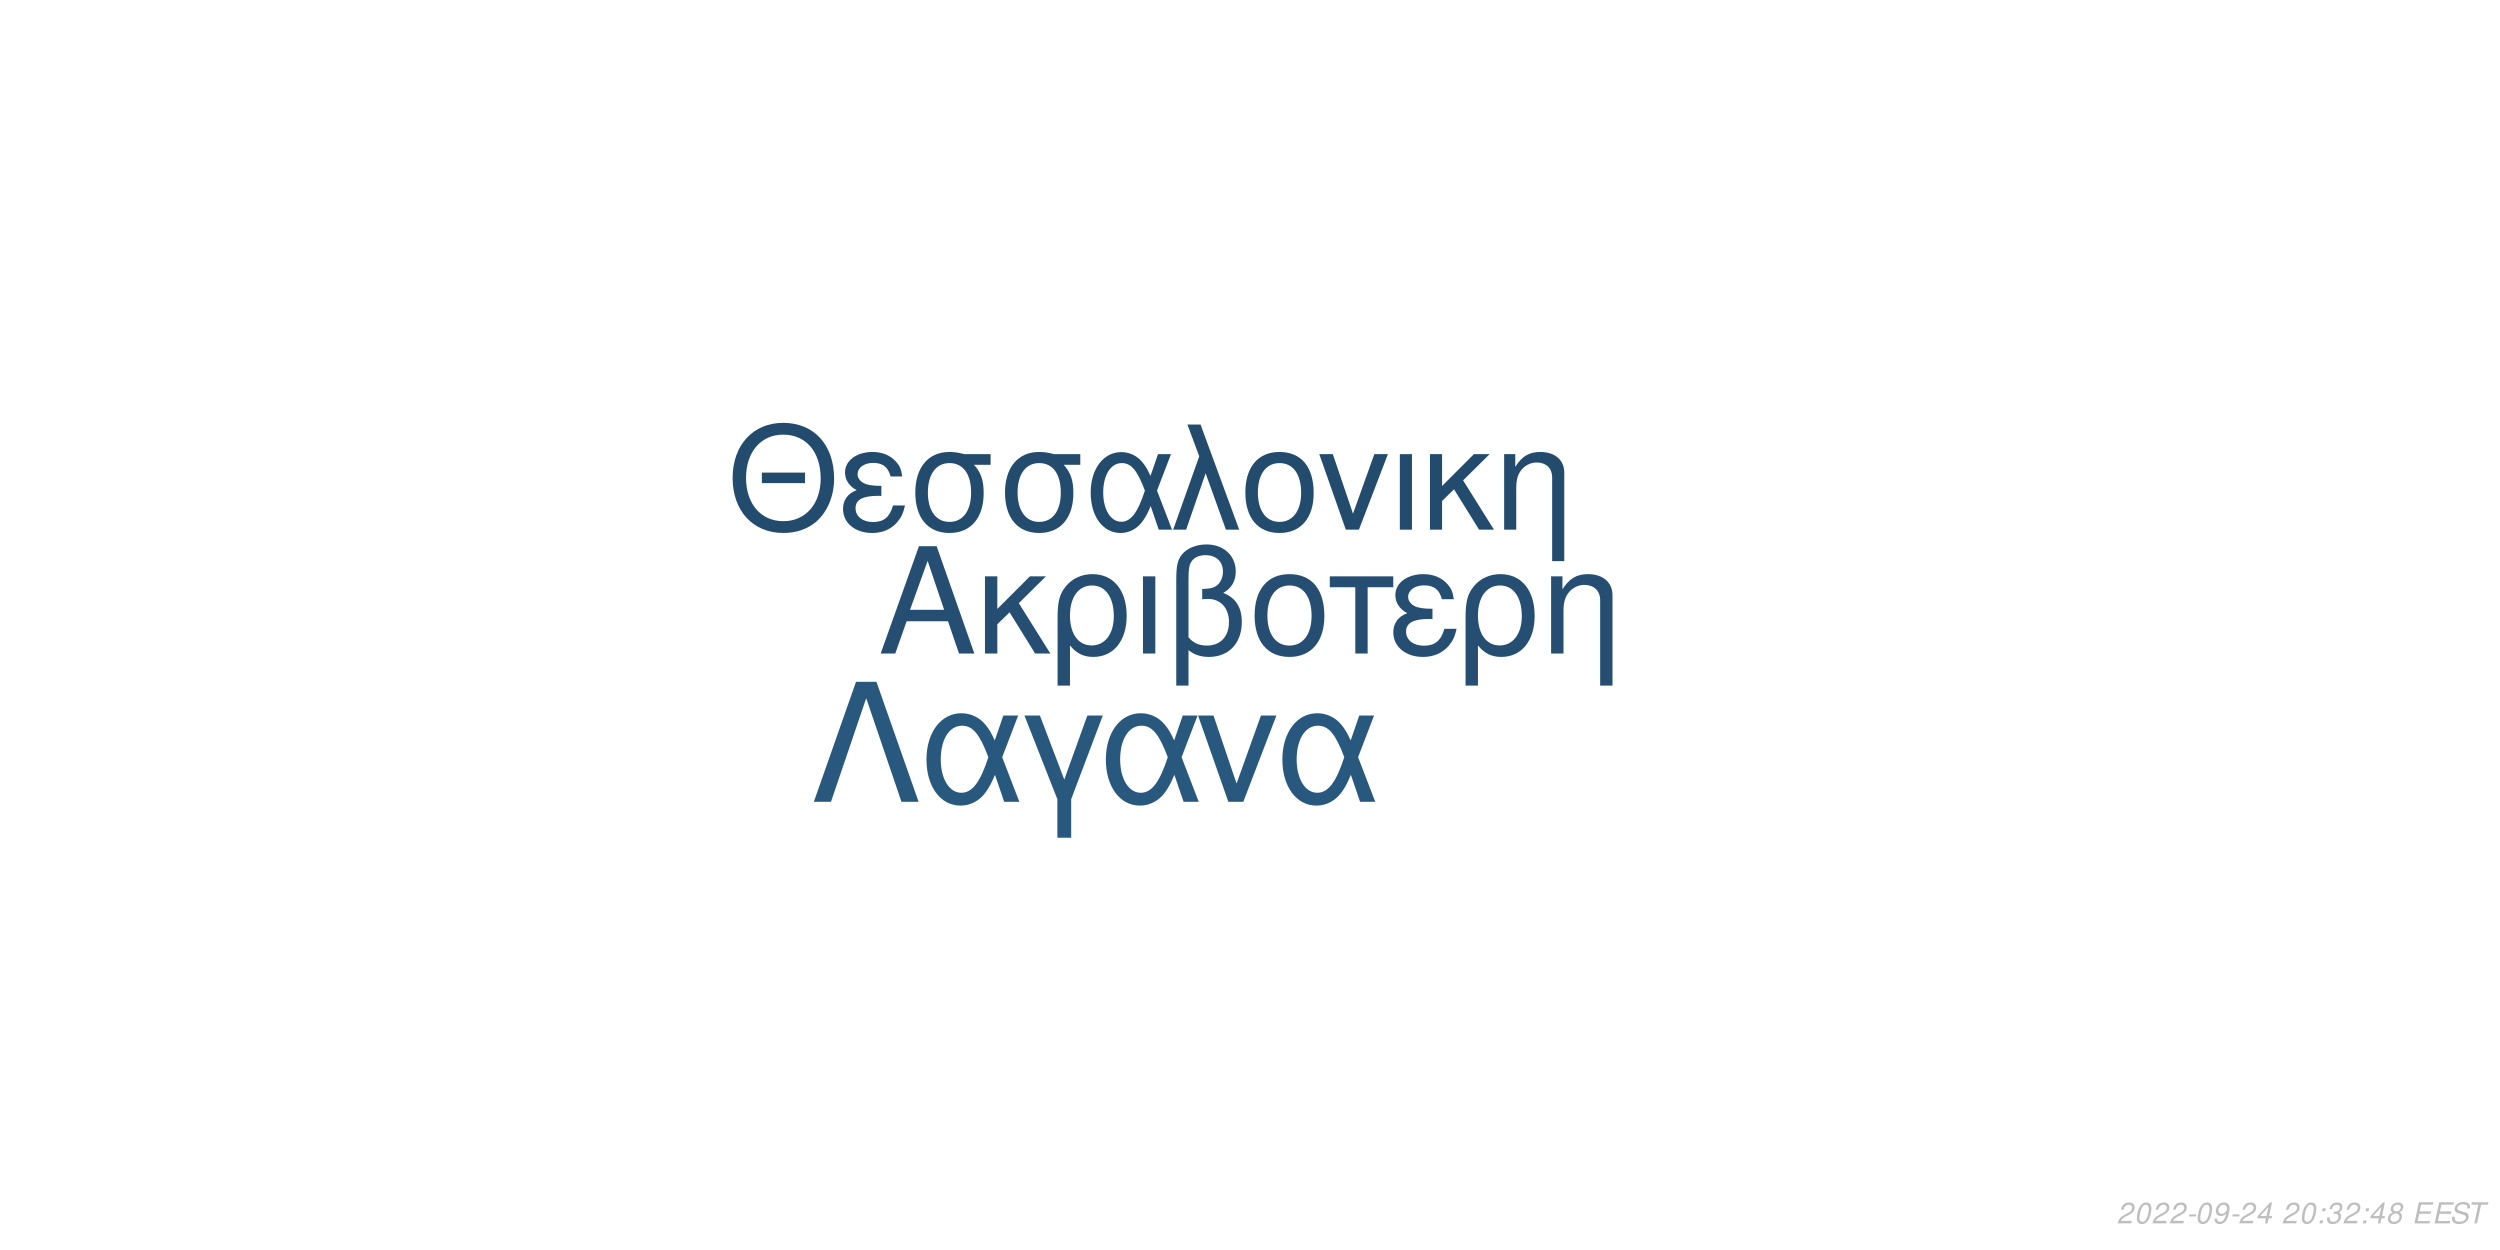
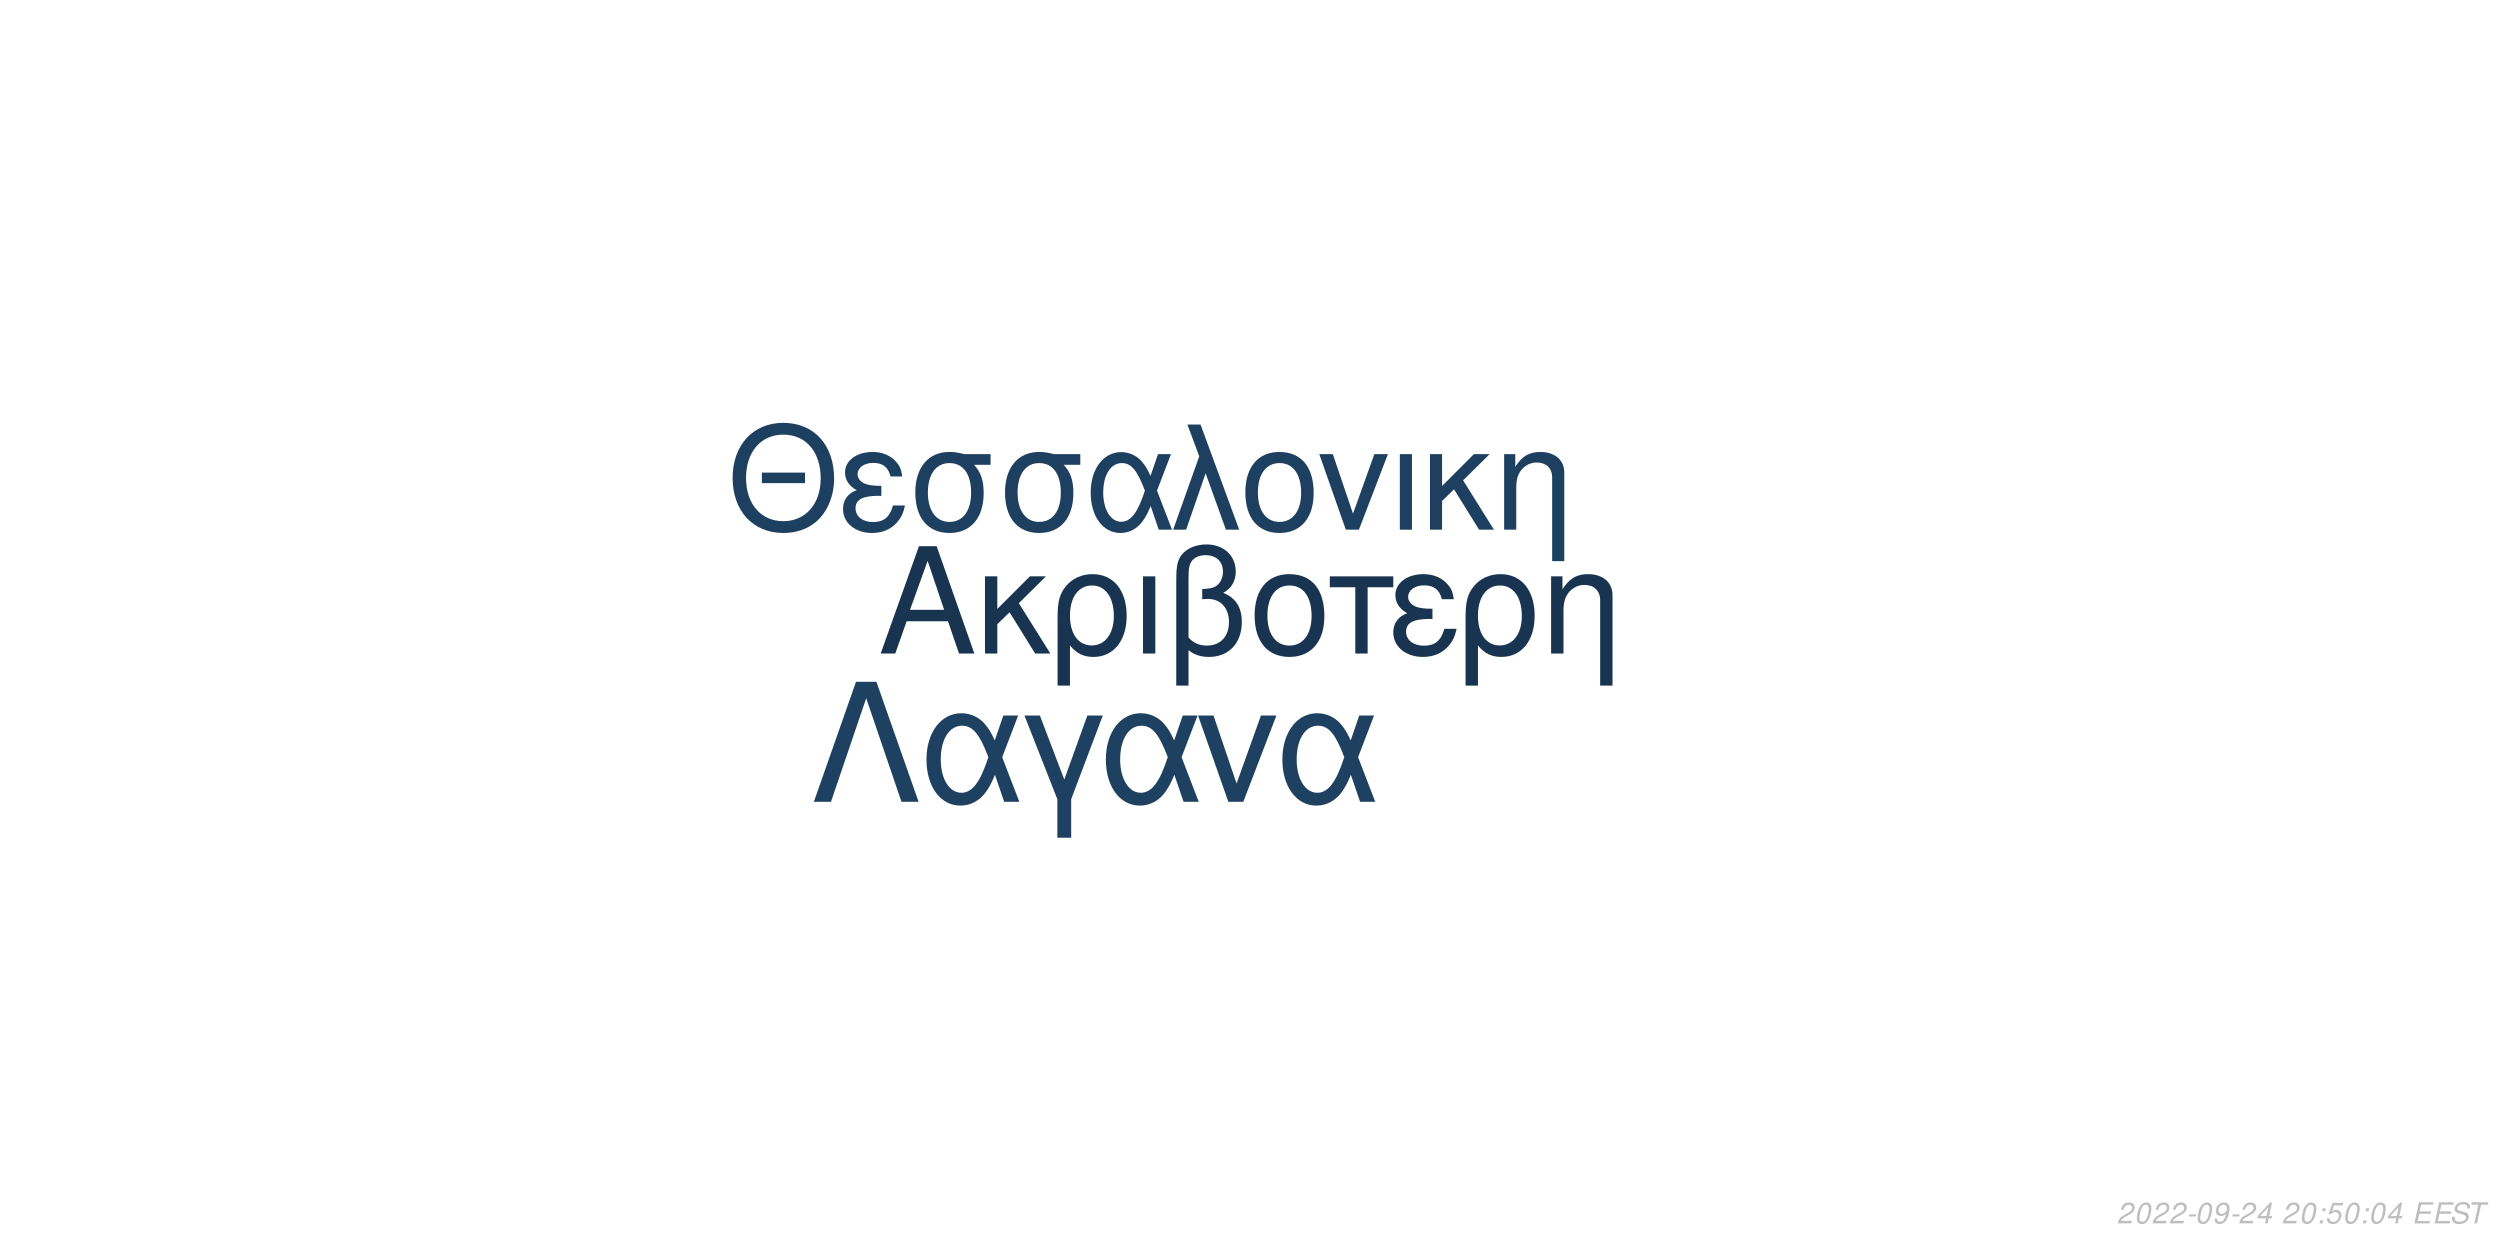
<svg xmlns="http://www.w3.org/2000/svg" xmlns:xlink="http://www.w3.org/1999/xlink" width="864pt" height="432pt" viewBox="0 0 864 432" version="1.1">
  <defs>
    <g>
      <symbol overflow="visible" id="glyph0-0">
        <path style="stroke:none;" d="" />
      </symbol>
      <symbol overflow="visible" id="glyph0-1">
        <path style="stroke:none;" d="M 24.125 -11.141 L 27.938 0 L 33.234 0 L 20.203 -37.094 L 14.094 -37.094 L 0.859 0 L 5.906 0 L 9.828 -11.141 Z M 22.797 -15.109 L 11 -15.109 L 17.094 -32.016 Z M 22.797 -15.109 " />
      </symbol>
      <symbol overflow="visible" id="glyph0-2">
        <path style="stroke:none;" d="M 7.172 -15.422 L 7.172 -26.672 L 2.906 -26.672 L 2.906 0 L 7.172 0 L 7.172 -10.125 L 11.406 -14.25 L 20.25 0 L 25.5 0 L 14.609 -17.406 L 23.969 -26.672 L 18.422 -26.672 Z M 7.172 -15.422 " />
      </symbol>
      <symbol overflow="visible" id="glyph0-3">
        <path style="stroke:none;" d="M 3 11.094 L 7.281 11.094 L 7.281 -2.797 C 9.516 -0.047 11.953 1.172 15.375 1.172 C 22.344 1.172 26.875 -4.422 26.875 -13.031 C 26.875 -21.891 22.297 -27.438 15.062 -27.438 C 11.297 -27.438 7.984 -25.906 5.797 -23.156 C 3.672 -20.516 3 -17.969 3 -12.359 Z M 14.906 -23.516 C 19.547 -23.516 22.438 -19.438 22.438 -12.922 C 22.438 -6.812 19.391 -2.797 14.812 -2.797 C 10.172 -2.797 7.281 -6.766 7.281 -13.125 C 7.281 -19.484 10.234 -23.516 14.906 -23.516 Z M 14.906 -23.516 " />
      </symbol>
      <symbol overflow="visible" id="glyph0-4">
        <path style="stroke:none;" d="M 3.516 0 L 7.781 0 L 7.781 -26.672 L 3.516 -26.672 Z M 3.516 0 " />
      </symbol>
      <symbol overflow="visible" id="glyph0-5">
        <path style="stroke:none;" d="M 4.016 11.094 L 8.25 11.094 L 8.25 -1.172 C 10.172 0.406 12.422 1.172 15.312 1.172 C 22.188 1.172 26.672 -3.609 26.672 -10.891 C 26.672 -15.984 24.578 -19.234 20.25 -20.969 C 23.109 -22.547 24.578 -25.031 24.578 -28.344 C 24.578 -33.844 20.406 -37.703 14.453 -37.703 C 10.938 -37.703 7.734 -36.391 6 -34.25 C 4.484 -32.422 4.016 -30.328 4.016 -25.391 Z M 8.25 -25.656 C 8.25 -29.359 8.5 -30.844 9.469 -32.062 C 10.375 -33.281 12.156 -34 14.094 -34 C 17.812 -34 20.156 -31.812 20.156 -28.297 C 20.156 -25.953 18.984 -23.812 17.297 -23.047 C 16.281 -22.547 15.469 -22.438 12.984 -22.297 L 12.984 -18.781 C 13.734 -18.828 14.344 -18.875 14.969 -18.875 C 19.344 -18.875 22.234 -15.719 22.234 -10.891 C 22.234 -5.906 19.281 -2.75 14.656 -2.75 C 11.953 -2.75 9.922 -3.609 8.25 -5.594 Z M 8.25 -25.656 " />
      </symbol>
      <symbol overflow="visible" id="glyph0-6">
        <path style="stroke:none;" d="M 14.094 -27.438 C 6.562 -27.438 2.094 -22.094 2.094 -13.125 C 2.094 -4.125 6.562 1.172 14.141 1.172 C 21.672 1.172 26.203 -4.172 26.203 -12.922 C 26.203 -22.188 21.828 -27.438 14.094 -27.438 Z M 14.141 -23.516 C 18.938 -23.516 21.781 -19.594 21.781 -12.984 C 21.781 -6.672 18.828 -2.75 14.141 -2.75 C 9.422 -2.75 6.516 -6.672 6.516 -13.125 C 6.516 -19.594 9.422 -23.516 14.141 -23.516 Z M 14.141 -23.516 " />
      </symbol>
      <symbol overflow="visible" id="glyph0-7">
        <path style="stroke:none;" d="M 7.891 0 L 12.156 0 L 12.156 -22.906 L 21.016 -22.906 L 21.016 -26.672 L -0.922 -26.672 L -0.922 -22.906 L 7.891 -22.906 Z M 7.891 0 " />
      </symbol>
      <symbol overflow="visible" id="glyph0-8">
        <path style="stroke:none;" d="M 14.562 -15.469 C 11.344 -15.469 9.562 -15.781 8.297 -16.438 C 6.922 -17.203 6.156 -18.328 6.156 -19.547 C 6.156 -21.891 8.453 -23.562 11.656 -23.562 C 15.062 -23.562 16.953 -22.094 17.812 -18.781 L 21.938 -18.781 C 21.578 -21.266 21.062 -22.5 19.797 -23.922 C 17.812 -26.203 14.906 -27.438 11.453 -27.438 C 5.797 -27.438 1.734 -24.375 1.734 -20.203 C 1.734 -17.609 3.156 -15.375 5.859 -13.938 C 2.797 -12.875 1.016 -10.484 1.016 -7.328 C 1.016 -2.391 5.297 1.172 11.25 1.172 C 14.969 1.172 17.906 -0.109 20.156 -2.641 C 21.578 -4.328 22.297 -5.797 22.906 -8.547 L 18.672 -8.547 C 17.5 -4.422 15.422 -2.703 11.609 -2.703 C 7.938 -2.703 5.438 -4.688 5.438 -7.578 C 5.438 -10.578 7.938 -11.953 13.484 -11.953 C 13.641 -11.953 14.094 -11.953 14.562 -11.906 Z M 14.562 -15.469 " />
      </symbol>
      <symbol overflow="visible" id="glyph0-9">
        <path style="stroke:none;" d="M 3.562 -26.672 L 3.562 0 L 7.844 0 L 7.844 -14.703 C 7.844 -17.906 8.5 -19.891 10.031 -21.531 C 11.406 -22.953 13.188 -23.719 15.062 -23.719 C 18.375 -23.719 20.516 -21.672 20.516 -18.469 L 20.516 11.094 L 24.781 11.094 L 24.781 -20.156 C 24.781 -24.578 21.469 -27.438 16.328 -27.438 C 12.359 -27.438 9.828 -25.906 7.484 -22.188 L 7.484 -26.672 Z M 3.562 -26.672 " />
      </symbol>
      <symbol overflow="visible" id="glyph1-0">
        <path style="stroke:none;" d="" />
      </symbol>
      <symbol overflow="visible" id="glyph1-1">
        <path style="stroke:none;" d="M 26.859 -19.734 L 11.953 -19.734 L 11.953 -16.094 L 26.859 -16.094 Z M 19.328 -36.922 C 8.922 -36.922 1.844 -29.25 1.844 -17.891 C 1.844 -6.484 8.875 1.141 19.391 1.141 C 23.812 1.141 27.703 -0.203 30.641 -2.688 C 34.578 -6.031 36.922 -11.656 36.922 -17.594 C 36.922 -29.297 30 -36.922 19.328 -36.922 Z M 19.328 -32.844 C 27.203 -32.844 32.281 -26.906 32.281 -17.688 C 32.281 -8.922 27.062 -2.938 19.391 -2.938 C 11.609 -2.938 6.484 -8.922 6.484 -17.891 C 6.484 -26.859 11.609 -32.844 19.328 -32.844 Z M 19.328 -32.844 " />
      </symbol>
      <symbol overflow="visible" id="glyph1-2">
        <path style="stroke:none;" d="M 14.25 -15.141 C 11.109 -15.141 9.375 -15.453 8.125 -16.094 C 6.781 -16.844 6.031 -17.938 6.031 -19.141 C 6.031 -21.422 8.266 -23.078 11.406 -23.078 C 14.75 -23.078 16.594 -21.625 17.438 -18.391 L 21.469 -18.391 C 21.125 -20.828 20.625 -22.031 19.391 -23.422 C 17.438 -25.656 14.594 -26.859 11.219 -26.859 C 5.688 -26.859 1.688 -23.875 1.688 -19.781 C 1.688 -17.234 3.094 -15.047 5.734 -13.656 C 2.734 -12.609 1 -10.266 1 -7.172 C 1 -2.344 5.188 1.141 11.016 1.141 C 14.656 1.141 17.547 -0.094 19.734 -2.594 C 21.125 -4.234 21.828 -5.688 22.422 -8.375 L 18.281 -8.375 C 17.141 -4.328 15.094 -2.641 11.359 -2.641 C 7.766 -2.641 5.328 -4.578 5.328 -7.422 C 5.328 -10.359 7.766 -11.703 13.203 -11.703 C 13.359 -11.703 13.797 -11.703 14.25 -11.656 Z M 14.25 -15.141 " />
      </symbol>
      <symbol overflow="visible" id="glyph1-3">
        <path style="stroke:none;" d="M 29 -26.109 L 19.938 -26.109 C 17.594 -26.703 16.438 -26.859 14.703 -26.859 C 7.469 -26.859 2.984 -21.469 2.984 -12.859 C 2.984 -4.031 7.375 1.141 14.797 1.141 C 22.172 1.141 26.609 -4.078 26.609 -12.656 C 26.609 -17.047 25.656 -19.828 23.266 -22.422 L 29 -22.422 Z M 14.797 -23.016 C 19.531 -23.016 22.266 -19.234 22.266 -12.75 C 22.266 -6.531 19.438 -2.688 14.797 -2.688 C 10.172 -2.688 7.328 -6.531 7.328 -12.859 C 7.328 -19.188 10.172 -23.016 14.797 -23.016 Z M 14.797 -23.016 " />
      </symbol>
      <symbol overflow="visible" id="glyph1-4">
        <path style="stroke:none;" d="M 29.344 -26.109 L 24.859 -26.109 L 22.266 -18.578 C 21.125 -21.031 20.484 -22.125 19.328 -23.469 C 17.547 -25.609 14.906 -26.812 12.156 -26.812 C 5.984 -26.812 1.594 -20.984 1.594 -12.812 C 1.594 -4.578 5.828 1.141 11.906 1.141 C 14.953 1.141 17.734 -0.344 19.625 -3.047 C 20.672 -4.531 21.281 -5.688 22.328 -8.172 L 25.109 0 L 29.703 0 L 24.516 -13.5 Z M 20.328 -13.5 C 17.891 -5.922 15.453 -2.734 12.156 -2.734 C 8.516 -2.734 5.922 -6.922 5.922 -12.812 C 5.922 -18.938 8.516 -23.016 12.359 -23.016 C 15.594 -23.016 17.688 -20.531 20.328 -13.5 Z M 20.328 -13.5 " />
      </symbol>
      <symbol overflow="visible" id="glyph1-5">
        <path style="stroke:none;" d="M 1.094 0 L 5.578 0 L 12.312 -19.484 L 19.328 0 L 23.922 0 L 10.562 -36.328 L 6.031 -36.328 L 10.109 -25.359 Z M 1.094 0 " />
      </symbol>
      <symbol overflow="visible" id="glyph1-6">
        <path style="stroke:none;" d="M 13.797 -26.859 C 6.422 -26.859 2.047 -21.625 2.047 -12.859 C 2.047 -4.031 6.422 1.141 13.859 1.141 C 21.234 1.141 25.656 -4.078 25.656 -12.656 C 25.656 -21.719 21.375 -26.859 13.797 -26.859 Z M 13.859 -23.016 C 18.531 -23.016 21.328 -19.188 21.328 -12.703 C 21.328 -6.531 18.438 -2.688 13.859 -2.688 C 9.219 -2.688 6.375 -6.531 6.375 -12.859 C 6.375 -19.188 9.219 -23.016 13.859 -23.016 Z M 13.859 -23.016 " />
      </symbol>
      <symbol overflow="visible" id="glyph1-7">
        <path style="stroke:none;" d="M 14.297 0 L 24.312 -26.109 L 19.625 -26.109 L 12.25 -5.531 L 5.281 -26.109 L 0.594 -26.109 L 9.766 0 Z M 14.297 0 " />
      </symbol>
      <symbol overflow="visible" id="glyph1-8">
        <path style="stroke:none;" d="M 3.438 0 L 7.625 0 L 7.625 -26.109 L 3.438 -26.109 Z M 3.438 0 " />
      </symbol>
      <symbol overflow="visible" id="glyph1-9">
        <path style="stroke:none;" d="M 7.031 -15.094 L 7.031 -26.109 L 2.844 -26.109 L 2.844 0 L 7.031 0 L 7.031 -9.922 L 11.156 -13.953 L 19.828 0 L 24.969 0 L 14.297 -17.047 L 23.469 -26.109 L 18.031 -26.109 Z M 7.031 -15.094 " />
      </symbol>
      <symbol overflow="visible" id="glyph1-10">
        <path style="stroke:none;" d="M 3.484 -26.109 L 3.484 0 L 7.672 0 L 7.672 -14.406 C 7.672 -17.547 8.328 -19.484 9.812 -21.078 C 11.156 -22.469 12.906 -23.219 14.75 -23.219 C 17.984 -23.219 20.078 -21.234 20.078 -18.094 L 20.078 10.859 L 24.266 10.859 L 24.266 -19.734 C 24.266 -24.062 21.031 -26.859 16 -26.859 C 12.109 -26.859 9.609 -25.359 7.328 -21.719 L 7.328 -26.109 Z M 3.484 -26.109 " />
      </symbol>
      <symbol overflow="visible" id="glyph2-0">
        <path style="stroke:none;" d="" />
      </symbol>
      <symbol overflow="visible" id="glyph2-1">
        <path style="stroke:none;" d="M 22.531 -41.484 L 15.484 -41.484 L 0.906 0 L 6.828 0 L 19 -35.797 L 31.188 0 L 37.109 0 Z M 22.531 -41.484 " />
      </symbol>
      <symbol overflow="visible" id="glyph2-2">
        <path style="stroke:none;" d="M 33.516 -29.812 L 28.391 -29.812 L 25.438 -21.219 C 24.125 -24.016 23.391 -25.266 22.078 -26.797 C 20.031 -29.25 17.016 -30.609 13.891 -30.609 C 6.828 -30.609 1.828 -23.953 1.828 -14.625 C 1.828 -5.234 6.656 1.312 13.594 1.312 C 17.078 1.312 20.266 -0.391 22.422 -3.469 C 23.609 -5.172 24.297 -6.484 25.5 -9.328 L 28.688 0 L 33.922 0 L 28 -15.422 Z M 23.219 -15.422 C 20.422 -6.766 17.641 -3.125 13.891 -3.125 C 9.734 -3.125 6.766 -7.906 6.766 -14.625 C 6.766 -21.625 9.734 -26.297 14.109 -26.297 C 17.812 -26.297 20.203 -23.453 23.219 -15.422 Z M 23.219 -15.422 " />
      </symbol>
      <symbol overflow="visible" id="glyph2-3">
        <path style="stroke:none;" d="M 12.062 12.406 L 16.844 12.406 L 16.844 -0.906 L 27.766 -29.812 L 22.422 -29.812 L 14.453 -7.688 L 6.031 -29.812 L 0.688 -29.812 L 12.062 -0.906 Z M 12.062 12.406 " />
      </symbol>
      <symbol overflow="visible" id="glyph2-4">
        <path style="stroke:none;" d="M 16.328 0 L 27.766 -29.812 L 22.422 -29.812 L 14 -6.312 L 6.031 -29.812 L 0.688 -29.812 L 11.156 0 Z M 16.328 0 " />
      </symbol>
      <symbol overflow="visible" id="glyph3-0">
        <path style="stroke:none;" d="" />
      </symbol>
      <symbol overflow="visible" id="glyph3-1">
        <path style="stroke:none;" d="M 5.234 -0.875 L 1.469 -0.875 C 1.641 -1.375 2.203 -1.891 3.109 -2.344 L 4.234 -2.938 C 5.562 -3.625 6.219 -4.469 6.219 -5.484 C 6.219 -5.938 6.062 -6.359 5.797 -6.656 C 5.469 -7.047 4.984 -7.234 4.312 -7.234 C 2.766 -7.234 1.891 -6.453 1.484 -4.734 L 2.375 -4.734 C 2.484 -5.188 2.609 -5.484 2.797 -5.75 C 3.094 -6.203 3.609 -6.453 4.188 -6.453 C 4.891 -6.453 5.344 -6.031 5.344 -5.375 C 5.344 -4.703 4.859 -4.094 4.016 -3.656 L 2.984 -3.125 C 1.234 -2.188 0.797 -1.656 0.344 -0.016 L 5.047 -0.016 Z M 5.234 -0.875 " />
      </symbol>
      <symbol overflow="visible" id="glyph3-2">
        <path style="stroke:none;" d="M 4.203 -7.234 C 3.375 -7.234 2.688 -6.812 2.125 -5.984 C 1.484 -5.047 0.984 -3.188 0.984 -1.734 C 0.984 -1.109 1.172 -0.562 1.484 -0.266 C 1.797 0.047 2.281 0.234 2.766 0.234 C 3.625 0.234 4.281 -0.156 4.859 -1.016 C 5.516 -1.953 6 -3.797 6 -5.266 C 6 -6.5 5.328 -7.234 4.203 -7.234 Z M 4.094 -6.453 C 4.734 -6.453 5.125 -5.984 5.125 -5.156 C 5.125 -4.203 4.781 -2.625 4.406 -1.812 C 3.984 -0.938 3.516 -0.547 2.875 -0.547 C 2.25 -0.547 1.875 -1.031 1.875 -1.828 C 1.875 -2.797 2.203 -4.344 2.594 -5.203 C 2.984 -6.047 3.453 -6.453 4.094 -6.453 Z M 4.094 -6.453 " />
      </symbol>
      <symbol overflow="visible" id="glyph3-3">
        <path style="stroke:none;" d="M 3.516 -3.125 L 1.125 -3.125 L 0.969 -2.406 L 3.359 -2.406 Z M 3.516 -3.125 " />
      </symbol>
      <symbol overflow="visible" id="glyph3-4">
        <path style="stroke:none;" d="M 0.844 -1.656 C 0.844 -1.547 0.844 -1.438 0.844 -1.375 C 0.844 -0.406 1.531 0.234 2.578 0.234 C 3.203 0.234 3.766 0.016 4.297 -0.438 C 4.938 -1 5.312 -1.656 5.594 -2.719 C 5.844 -3.672 6.016 -4.766 6.016 -5.375 C 6.016 -5.844 5.844 -6.328 5.547 -6.656 C 5.203 -7.031 4.703 -7.234 4.062 -7.234 C 2.516 -7.234 1.297 -5.938 1.297 -4.266 C 1.297 -3.203 1.984 -2.547 3.047 -2.547 C 3.484 -2.547 3.953 -2.672 4.281 -2.891 C 4.406 -2.984 4.547 -3.078 4.828 -3.344 C 4.438 -1.484 3.703 -0.547 2.703 -0.547 C 2.109 -0.547 1.719 -0.938 1.719 -1.547 L 1.719 -1.656 Z M 3.953 -6.453 C 4.625 -6.453 5.141 -5.953 5.141 -5.281 C 5.141 -4.188 4.312 -3.312 3.297 -3.312 C 2.594 -3.312 2.172 -3.734 2.172 -4.453 C 2.172 -5.562 2.984 -6.453 3.953 -6.453 Z M 3.953 -6.453 " />
      </symbol>
      <symbol overflow="visible" id="glyph3-5">
        <path style="stroke:none;" d="M 3.625 -1.75 L 3.266 0 L 4.141 0 L 4.516 -1.75 L 5.562 -1.75 L 5.734 -2.531 L 4.688 -2.531 L 5.688 -7.234 L 5.016 -7.234 L 0.844 -2.672 L 0.641 -1.75 Z M 3.797 -2.531 L 1.594 -2.531 L 4.469 -5.703 Z M 3.797 -2.531 " />
      </symbol>
      <symbol overflow="visible" id="glyph3-6">
        <path style="stroke:none;" d="" />
      </symbol>
      <symbol overflow="visible" id="glyph3-7">
        <path style="stroke:none;" d="M 2.359 -1.031 L 1.312 -1.031 L 1.094 0 L 2.141 0 Z M 3.266 -5.234 L 2.219 -5.234 L 2 -4.203 L 3.047 -4.203 Z M 3.266 -5.234 " />
      </symbol>
      <symbol overflow="visible" id="glyph3-8">
-         <path style="stroke:none;" d="M 2.922 -3.312 C 3.125 -3.344 3.234 -3.344 3.375 -3.344 C 4.203 -3.344 4.688 -3 4.688 -2.406 C 4.688 -1.312 3.906 -0.547 2.781 -0.547 C 2.047 -0.547 1.594 -0.938 1.594 -1.562 C 1.594 -1.719 1.609 -1.844 1.656 -2.094 L 0.766 -2.094 C 0.734 -1.797 0.719 -1.641 0.719 -1.469 C 0.719 -0.375 1.406 0.234 2.641 0.234 C 3.547 0.234 4.297 -0.078 4.812 -0.656 C 5.266 -1.156 5.562 -1.875 5.562 -2.547 C 5.562 -3.125 5.344 -3.453 4.797 -3.734 C 5.641 -4.234 6.016 -4.844 6.016 -5.734 C 6.016 -6.656 5.312 -7.234 4.203 -7.234 C 3.375 -7.234 2.672 -6.938 2.188 -6.375 C 1.891 -6.031 1.703 -5.641 1.516 -4.906 L 2.391 -4.906 C 2.5 -5.359 2.594 -5.594 2.734 -5.812 C 3.047 -6.234 3.516 -6.453 4.078 -6.453 C 4.734 -6.453 5.141 -6.125 5.141 -5.578 C 5.141 -5.188 5.016 -4.797 4.797 -4.547 C 4.516 -4.234 4 -4.062 3.266 -4.062 L 3.078 -4.062 Z M 2.922 -3.312 " />
+         <path style="stroke:none;" d="M 6.297 -7.094 L 2.594 -7.094 L 1.234 -3.234 L 2.047 -3.234 C 2.656 -3.766 2.938 -3.906 3.531 -3.906 C 4.328 -3.906 4.797 -3.453 4.797 -2.688 C 4.797 -1.438 3.969 -0.547 2.828 -0.547 C 2.031 -0.547 1.609 -0.938 1.578 -1.734 L 0.703 -1.734 L 0.703 -1.516 C 0.703 -0.938 0.844 -0.547 1.188 -0.266 C 1.562 0.062 2.078 0.234 2.703 0.234 C 3.656 0.234 4.391 -0.156 4.984 -0.922 C 5.422 -1.5 5.672 -2.234 5.672 -2.953 C 5.672 -4 4.938 -4.672 3.812 -4.672 C 3.328 -4.672 2.906 -4.547 2.406 -4.234 L 3.109 -6.219 L 6.109 -6.219 Z M 6.297 -7.094 " />
      </symbol>
      <symbol overflow="visible" id="glyph3-9">
-         <path style="stroke:none;" d="M 4.766 -3.797 C 5.078 -3.969 5.234 -4.078 5.438 -4.234 C 5.812 -4.594 6.062 -5.172 6.062 -5.734 C 6.062 -6.625 5.344 -7.234 4.266 -7.234 C 2.812 -7.234 1.703 -6.219 1.703 -4.875 C 1.703 -4.406 1.875 -4.125 2.359 -3.812 C 1.297 -3.312 0.75 -2.516 0.75 -1.469 C 0.75 -0.438 1.547 0.234 2.812 0.234 C 3.656 0.234 4.359 -0.094 4.938 -0.734 C 5.359 -1.234 5.609 -1.859 5.609 -2.438 C 5.609 -3.047 5.312 -3.516 4.766 -3.797 Z M 4.109 -6.453 C 4.797 -6.453 5.188 -6.125 5.188 -5.578 C 5.188 -5.266 5.062 -4.922 4.859 -4.672 C 4.562 -4.312 4.188 -4.156 3.656 -4.156 C 2.984 -4.156 2.594 -4.453 2.594 -4.984 C 2.594 -5.859 3.203 -6.453 4.109 -6.453 Z M 3.453 -3.406 C 4.234 -3.406 4.734 -2.984 4.734 -2.312 C 4.734 -1.312 3.922 -0.547 2.875 -0.547 C 2.125 -0.547 1.625 -0.969 1.625 -1.625 C 1.625 -2.609 2.438 -3.406 3.453 -3.406 Z M 3.453 -3.406 " />
+         <path style="stroke:none;" d="M 2.547 -3.312 L 6.5 -3.312 L 6.688 -4.141 L 2.719 -4.141 L 3.219 -6.469 L 7.344 -6.469 L 7.516 -7.297 L 2.453 -7.297 L 0.906 0 L 6.125 0 L 6.297 -0.812 L 2.016 -0.812 Z M 2.547 -3.312 " />
      </symbol>
      <symbol overflow="visible" id="glyph3-10">
-         <path style="stroke:none;" d="M 2.547 -3.312 L 6.5 -3.312 L 6.688 -4.141 L 2.719 -4.141 L 3.219 -6.469 L 7.344 -6.469 L 7.516 -7.297 L 2.453 -7.297 L 0.906 0 L 6.125 0 L 6.297 -0.812 L 2.016 -0.812 Z M 2.547 -3.312 " />
+         <path style="stroke:none;" d="M 7.062 -5.156 C 7.125 -5.438 7.141 -5.562 7.141 -5.703 C 7.141 -6.156 6.938 -6.594 6.594 -6.891 C 6.188 -7.25 5.656 -7.406 4.875 -7.406 C 3.844 -7.406 3.047 -7.125 2.5 -6.562 C 2.094 -6.141 1.781 -5.438 1.781 -4.922 C 1.781 -4.297 2.219 -3.766 2.891 -3.562 L 4.594 -3.094 C 5.406 -2.859 5.734 -2.578 5.734 -2.094 C 5.734 -1.781 5.547 -1.406 5.266 -1.141 C 4.844 -0.766 4.266 -0.578 3.453 -0.578 C 2.328 -0.578 1.812 -0.984 1.812 -1.906 C 1.812 -2.047 1.812 -2.125 1.844 -2.312 L 0.984 -2.312 C 0.906 -2.062 0.891 -1.906 0.891 -1.688 C 0.891 -0.484 1.797 0.234 3.297 0.234 C 4.359 0.234 5.234 -0.062 5.812 -0.609 C 6.344 -1.078 6.688 -1.797 6.688 -2.375 C 6.688 -2.641 6.609 -2.906 6.453 -3.156 C 6.234 -3.5 5.938 -3.703 5.469 -3.828 L 3.75 -4.312 C 2.984 -4.547 2.734 -4.734 2.734 -5.188 C 2.734 -5.547 2.875 -5.844 3.188 -6.109 C 3.547 -6.438 4.031 -6.594 4.703 -6.594 C 5.266 -6.594 5.688 -6.484 5.906 -6.297 C 6.094 -6.125 6.219 -5.797 6.219 -5.516 C 6.219 -5.422 6.203 -5.344 6.188 -5.156 Z M 7.062 -5.156 " />
      </symbol>
      <symbol overflow="visible" id="glyph3-11">
-         <path style="stroke:none;" d="M 7.062 -5.156 C 7.125 -5.438 7.141 -5.562 7.141 -5.703 C 7.141 -6.156 6.938 -6.594 6.594 -6.891 C 6.188 -7.25 5.656 -7.406 4.875 -7.406 C 3.844 -7.406 3.047 -7.125 2.5 -6.562 C 2.094 -6.141 1.781 -5.438 1.781 -4.922 C 1.781 -4.297 2.219 -3.766 2.891 -3.562 L 4.594 -3.094 C 5.406 -2.859 5.734 -2.578 5.734 -2.094 C 5.734 -1.781 5.547 -1.406 5.266 -1.141 C 4.844 -0.766 4.266 -0.578 3.453 -0.578 C 2.328 -0.578 1.812 -0.984 1.812 -1.906 C 1.812 -2.047 1.812 -2.125 1.844 -2.312 L 0.984 -2.312 C 0.906 -2.062 0.891 -1.906 0.891 -1.688 C 0.891 -0.484 1.797 0.234 3.297 0.234 C 4.359 0.234 5.234 -0.062 5.812 -0.609 C 6.344 -1.078 6.688 -1.797 6.688 -2.375 C 6.688 -2.641 6.609 -2.906 6.453 -3.156 C 6.234 -3.5 5.938 -3.703 5.469 -3.828 L 3.75 -4.312 C 2.984 -4.547 2.734 -4.734 2.734 -5.188 C 2.734 -5.547 2.875 -5.844 3.188 -6.109 C 3.547 -6.438 4.031 -6.594 4.703 -6.594 C 5.266 -6.594 5.688 -6.484 5.906 -6.297 C 6.094 -6.125 6.219 -5.797 6.219 -5.516 C 6.219 -5.422 6.203 -5.344 6.188 -5.156 Z M 7.062 -5.156 " />
-       </symbol>
-       <symbol overflow="visible" id="glyph3-12">
        <path style="stroke:none;" d="M 4.938 -6.469 L 7.312 -6.469 L 7.484 -7.297 L 1.75 -7.297 L 1.578 -6.469 L 3.984 -6.469 L 2.609 0 L 3.547 0 Z M 4.938 -6.469 " />
      </symbol>
    </g>
  </defs>
  <g id="surface1">
    <rect x="0" y="0" width="864" height="432" style="fill:rgb(100%,100%,100%);fill-opacity:1;stroke:none;" />
-     <g style="fill:rgb(14.51%,30.588%,44.706%);fill-opacity:1;">
+     <g style="fill:rgb(9.412%,20.392%,31.373%);fill-opacity:1;">
      <use xlink:href="#glyph0-1" x="303.5" y="225.861" />
      <use xlink:href="#glyph0-2" x="337.5" y="225.861" />
      <use xlink:href="#glyph0-3" x="362.5" y="225.861" />
      <use xlink:href="#glyph0-4" x="391.5" y="225.861" />
      <use xlink:href="#glyph0-5" x="402.5" y="225.861" />
      <use xlink:href="#glyph0-6" x="431.5" y="225.861" />
      <use xlink:href="#glyph0-7" x="460.5" y="225.861" />
      <use xlink:href="#glyph0-8" x="480.5" y="225.861" />
      <use xlink:href="#glyph0-3" x="503.5" y="225.861" />
      <use xlink:href="#glyph0-9" x="532.5" y="225.861" />
    </g>
-     <g style="fill:rgb(13.725%,29.412%,42.745%);fill-opacity:1;">
+     <g style="fill:rgb(11.765%,25.098%,37.647%);fill-opacity:1;">
      <use xlink:href="#glyph1-1" x="251.348" y="183.058" />
      <use xlink:href="#glyph1-2" x="290.348" y="183.058" />
      <use xlink:href="#glyph1-3" x="313.348" y="183.058" />
      <use xlink:href="#glyph1-3" x="344.348" y="183.058" />
      <use xlink:href="#glyph1-4" x="375.348" y="183.058" />
      <use xlink:href="#glyph1-5" x="404.348" y="183.058" />
      <use xlink:href="#glyph1-6" x="428.348" y="183.058" />
      <use xlink:href="#glyph1-7" x="455.348" y="183.058" />
      <use xlink:href="#glyph1-8" x="480.348" y="183.058" />
      <use xlink:href="#glyph1-9" x="491.348" y="183.058" />
      <use xlink:href="#glyph1-10" x="516.348" y="183.058" />
    </g>
-     <g style="fill:rgb(16.078%,34.51%,49.804%);fill-opacity:1;">
+     <g style="fill:rgb(11.765%,25.49%,38.039%);fill-opacity:1;">
      <use xlink:href="#glyph2-1" x="280.359" y="277.105" />
      <use xlink:href="#glyph2-2" x="318.359" y="277.105" />
      <use xlink:href="#glyph2-3" x="353.359" y="277.105" />
      <use xlink:href="#glyph2-2" x="380.359" y="277.105" />
      <use xlink:href="#glyph2-4" x="413.359" y="277.105" />
      <use xlink:href="#glyph2-2" x="441.359" y="277.105" />
    </g>
    <g style="fill:rgb(74.51%,74.51%,74.51%);fill-opacity:1;">
      <use xlink:href="#glyph3-1" x="731.52" y="422.81" />
      <use xlink:href="#glyph3-2" x="737.52" y="422.81" />
      <use xlink:href="#glyph3-1" x="743.52" y="422.81" />
      <use xlink:href="#glyph3-1" x="749.52" y="422.81" />
      <use xlink:href="#glyph3-3" x="755.52" y="422.81" />
      <use xlink:href="#glyph3-2" x="758.52" y="422.81" />
      <use xlink:href="#glyph3-4" x="764.52" y="422.81" />
      <use xlink:href="#glyph3-3" x="770.52" y="422.81" />
      <use xlink:href="#glyph3-1" x="773.52" y="422.81" />
      <use xlink:href="#glyph3-5" x="779.52" y="422.81" />
      <use xlink:href="#glyph3-6" x="785.52" y="422.81" />
      <use xlink:href="#glyph3-1" x="788.52" y="422.81" />
      <use xlink:href="#glyph3-2" x="794.52" y="422.81" />
      <use xlink:href="#glyph3-7" x="800.52" y="422.81" />
      <use xlink:href="#glyph3-8" x="803.52" y="422.81" />
-       <use xlink:href="#glyph3-1" x="809.52" y="422.81" />
+       <use xlink:href="#glyph3-2" x="809.52" y="422.81" />
      <use xlink:href="#glyph3-7" x="815.52" y="422.81" />
-       <use xlink:href="#glyph3-5" x="818.52" y="422.81" />
-       <use xlink:href="#glyph3-9" x="824.52" y="422.81" />
+       <use xlink:href="#glyph3-2" x="818.52" y="422.81" />
+       <use xlink:href="#glyph3-5" x="824.52" y="422.81" />
      <use xlink:href="#glyph3-6" x="830.52" y="422.81" />
-       <use xlink:href="#glyph3-10" x="833.52" y="422.81" />
-       <use xlink:href="#glyph3-10" x="840.52" y="422.81" />
-       <use xlink:href="#glyph3-11" x="846.52" y="422.81" />
-       <use xlink:href="#glyph3-12" x="852.52" y="422.81" />
+       <use xlink:href="#glyph3-9" x="833.52" y="422.81" />
+       <use xlink:href="#glyph3-9" x="840.52" y="422.81" />
+       <use xlink:href="#glyph3-10" x="846.52" y="422.81" />
+       <use xlink:href="#glyph3-11" x="852.52" y="422.81" />
    </g>
  </g>
</svg>
